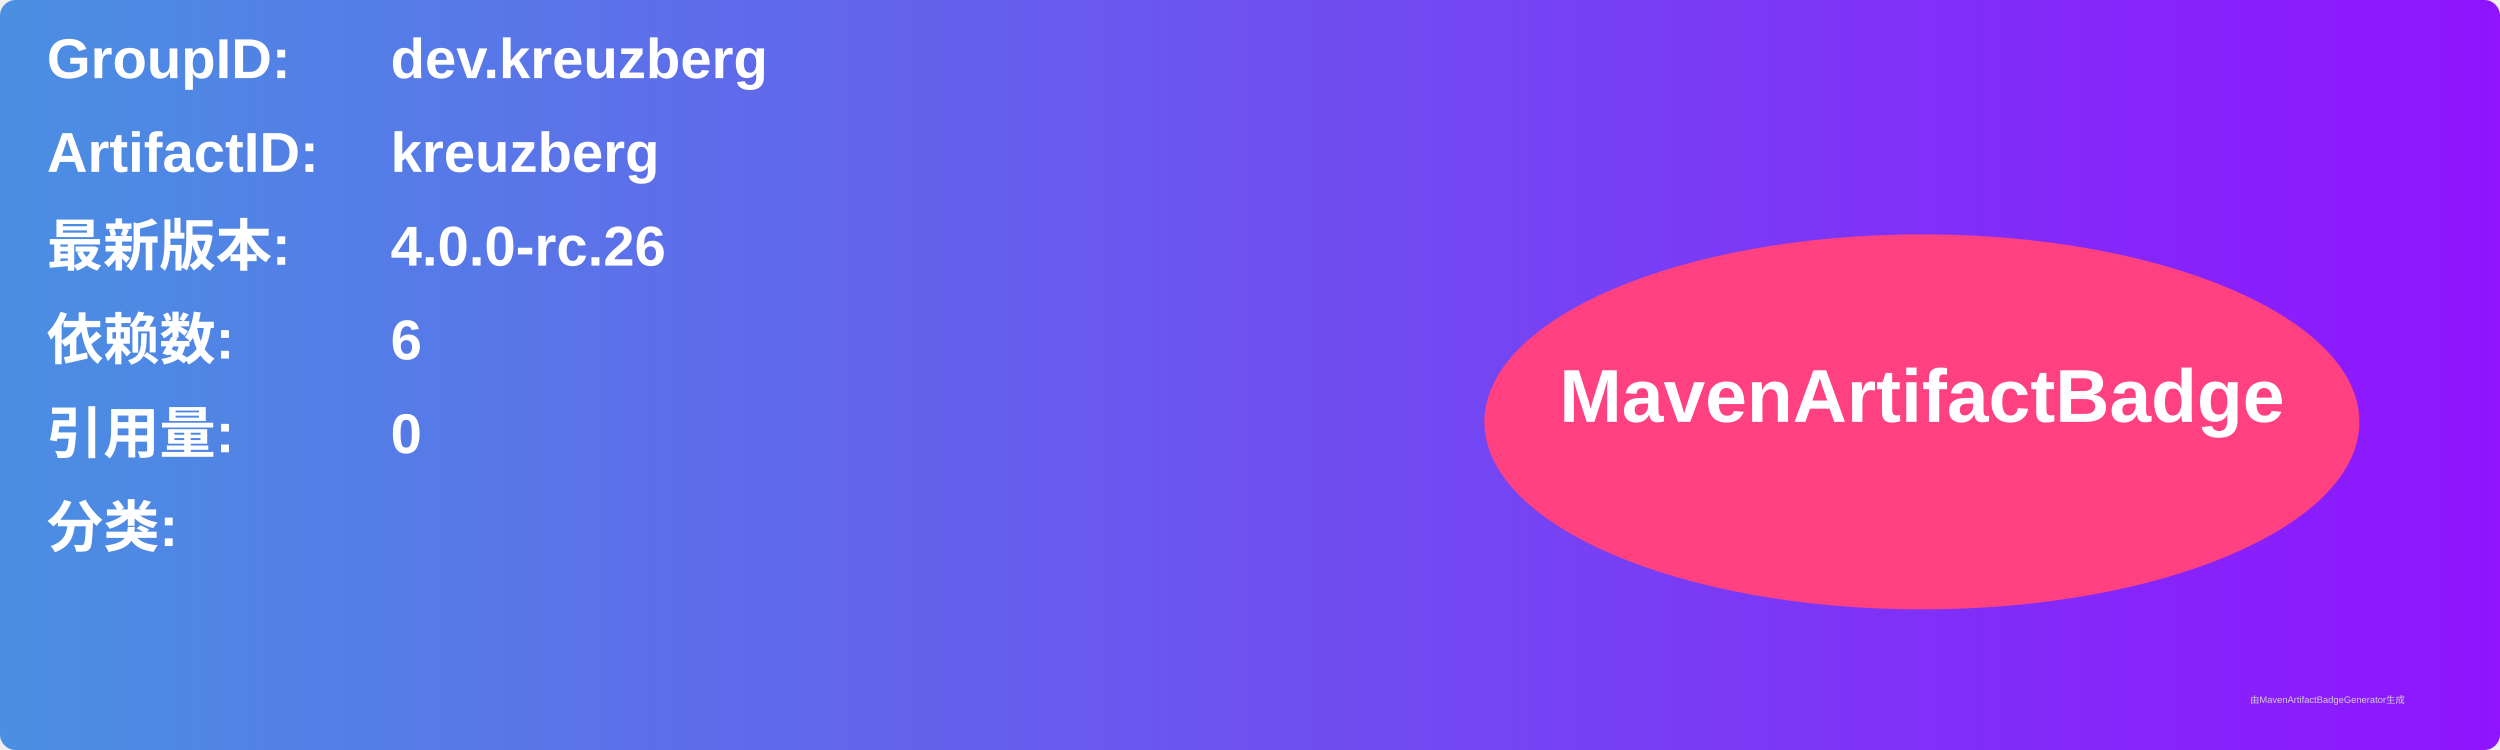
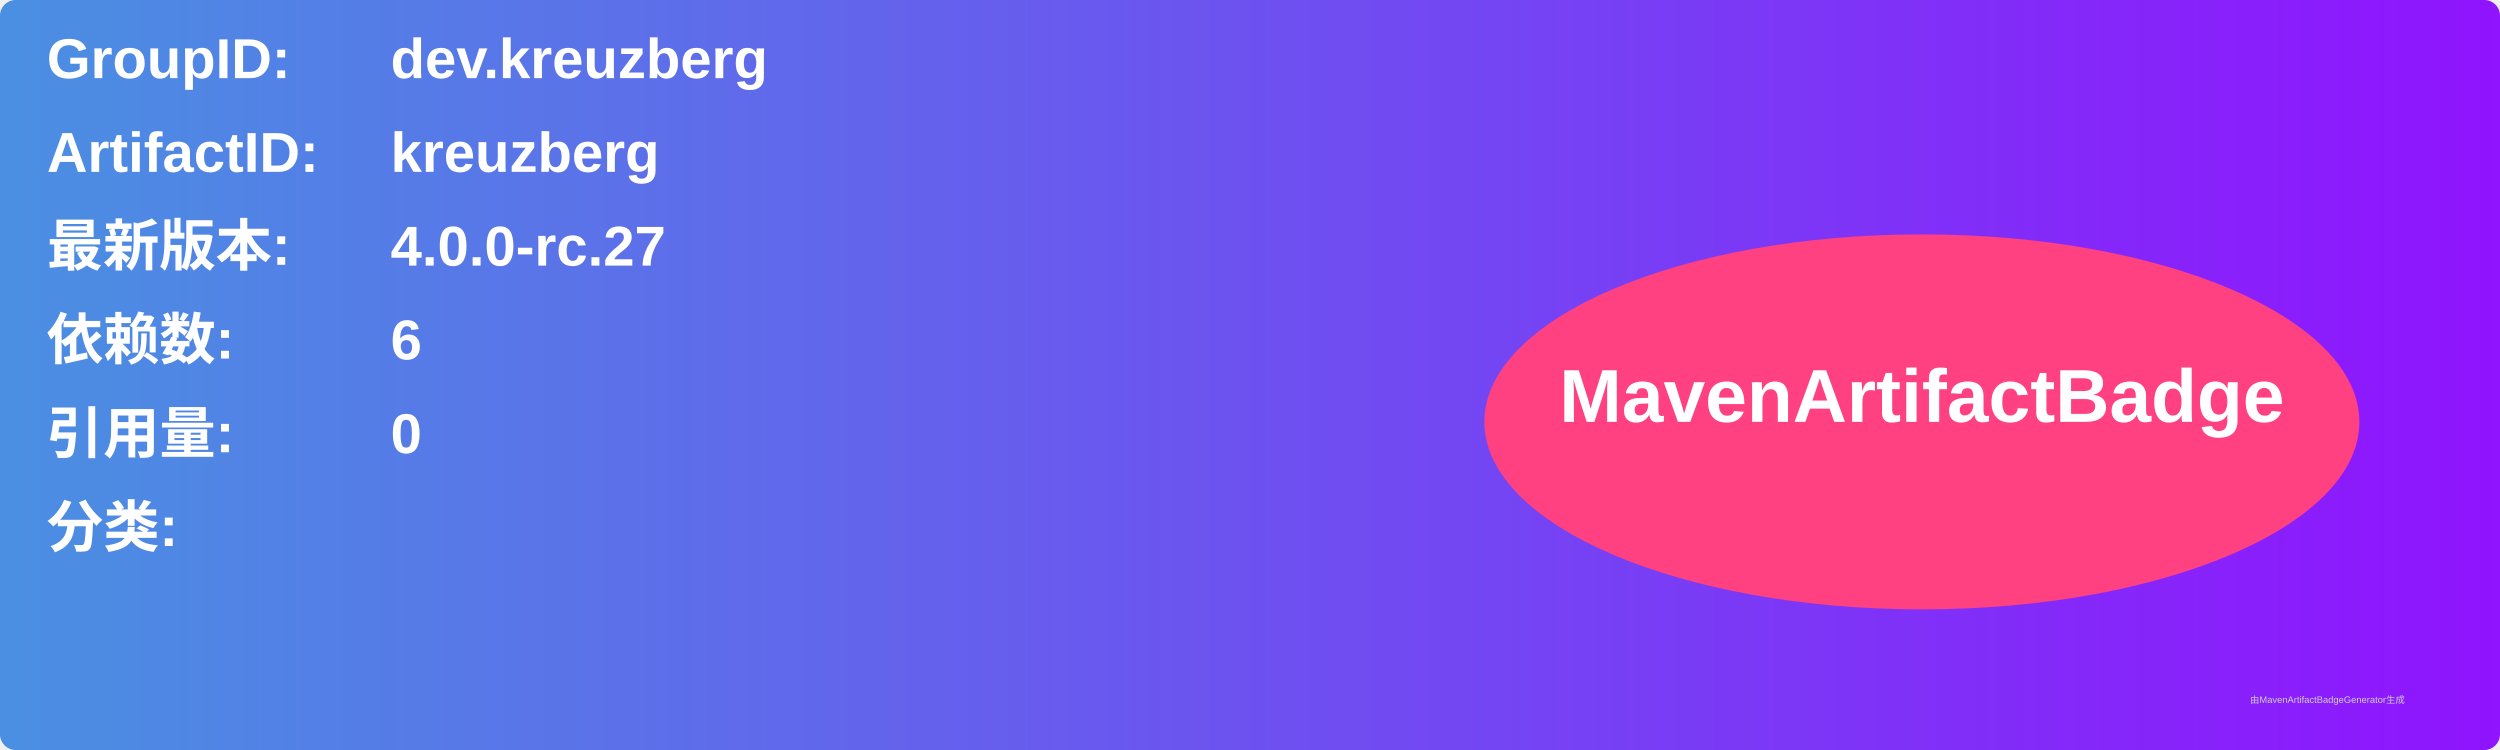
<svg xmlns="http://www.w3.org/2000/svg" width="800" height="240" viewBox="0 0 800 240">
  <linearGradient id="grad" x1="0%" y1="0%" x2="100%" y2="0%">
    <stop offset="0%" stop-color="#4a90e2" />
    <stop offset="100%" stop-color="#9013fe" />
  </linearGradient>
  <rect width="100%" height="100%" rx="5" ry="5" fill="url(#grad)" />
  <g transform="translate(15, 15)">
    <text x="0" y="10" font-family="Arial" font-size="18" fill="white" font-weight="bold" width="260">GroupID:</text>
    <text x="110" y="10" font-family="Arial" font-size="18" fill="white" font-weight="bold" width="460">dev.kreuzberg</text>
    <text x="0" y="40" font-family="Arial" font-size="18" fill="white" font-weight="bold" width="260">ArtifactID:</text>
    <text x="110" y="40" font-family="Arial" font-size="18" fill="white" font-weight="bold" width="460">kreuzberg</text>
    <text x="0" y="70" font-family="Arial" font-size="18" fill="white" font-weight="bold">最新版本:</text>
    <text x="110" y="70" font-family="Arial" font-size="18" fill="white" font-weight="bold">
-       <tspan font-weight="bold">4.0.0-rc.26</tspan>
+       <tspan font-weight="bold">4.0.0-rc.27</tspan>
    </text>
    <text x="0" y="100" font-family="Arial" font-size="18" fill="white" font-weight="bold">依赖数: </text>
    <text x="110" y="100" font-family="Arial" font-size="18" fill="white">
      <tspan font-weight="bold">6</tspan>
    </text>
    <text x="0" y="130" font-family="Arial" font-size="18" fill="white" font-weight="bold">引用量: </text>
    <text x="110" y="130" font-family="Arial" font-size="18" fill="white">
      <tspan font-weight="bold">0</tspan>
    </text>
    <text x="0" y="160" font-family="Arial" font-size="18" fill="white" font-weight="bold">分类:</text>
    <text x="10" y="190" font-family="Arial" font-size="10" fill="white">
      <tspan font-weight="bold" />
    </text>
    <ellipse cx="600" cy="120" rx="140" ry="60" fill="#ff4081" />
    <text x="600" y="120" text-anchor="middle" font-family="Arial" font-size="24" fill="white" font-weight="bold">MavenArtifactBadge</text>
  </g>
  <text x="720" y="225" font-family="Arial" font-size="3" fill="#d0d0d0">由MavenArtifactBadgeGenerator生成</text>
</svg>
